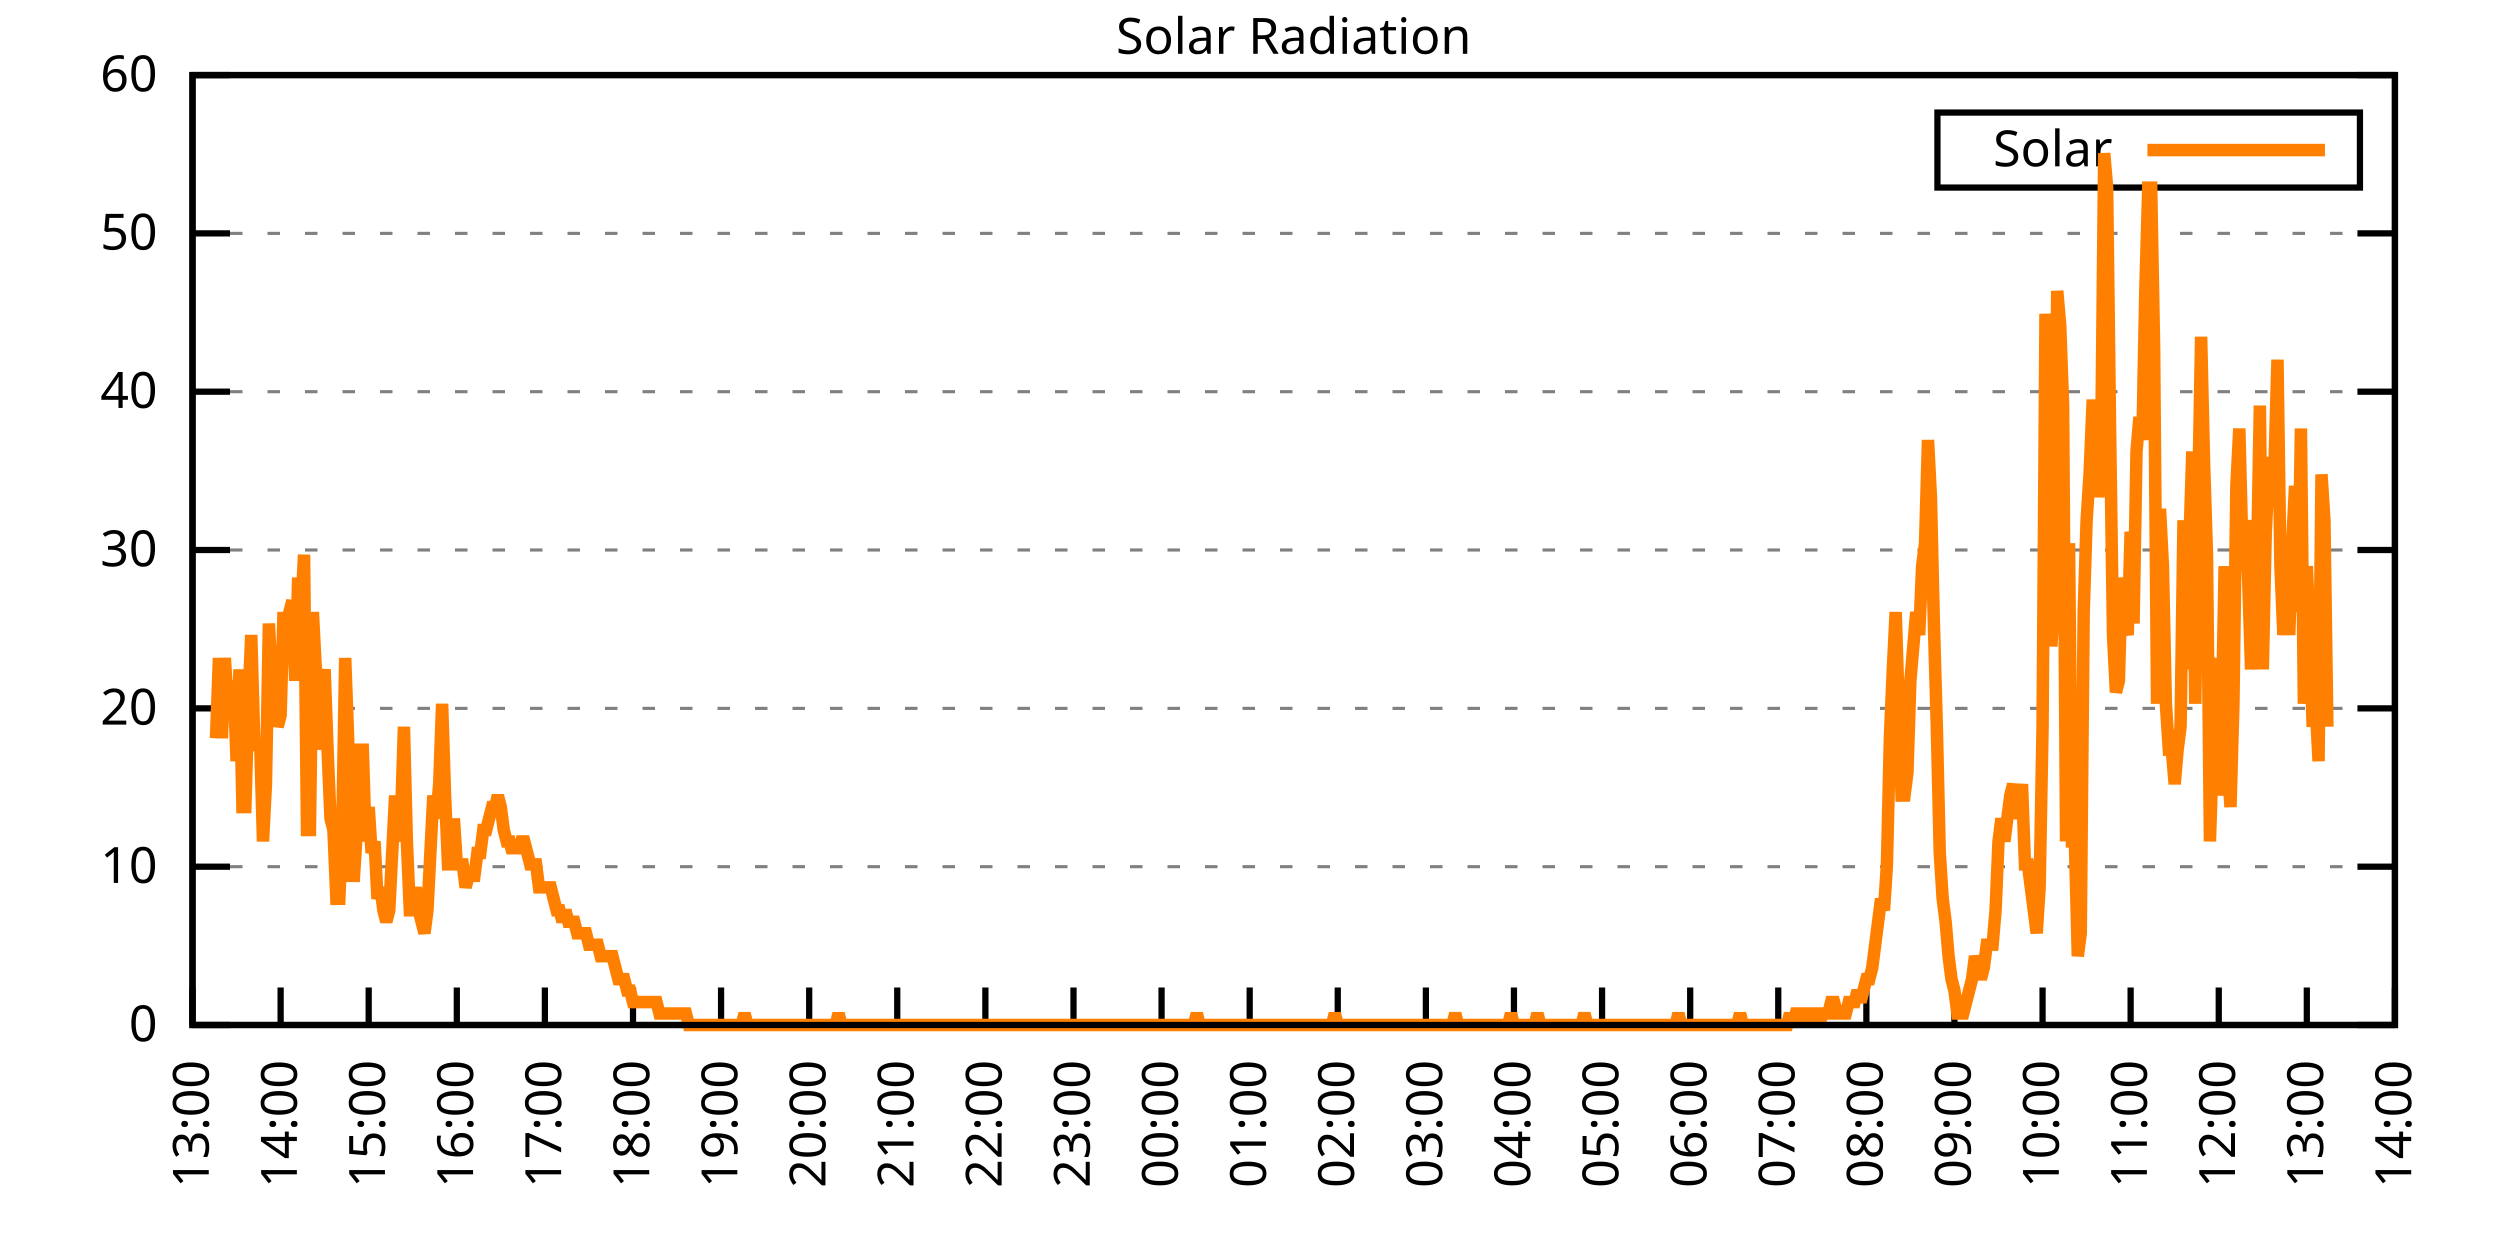
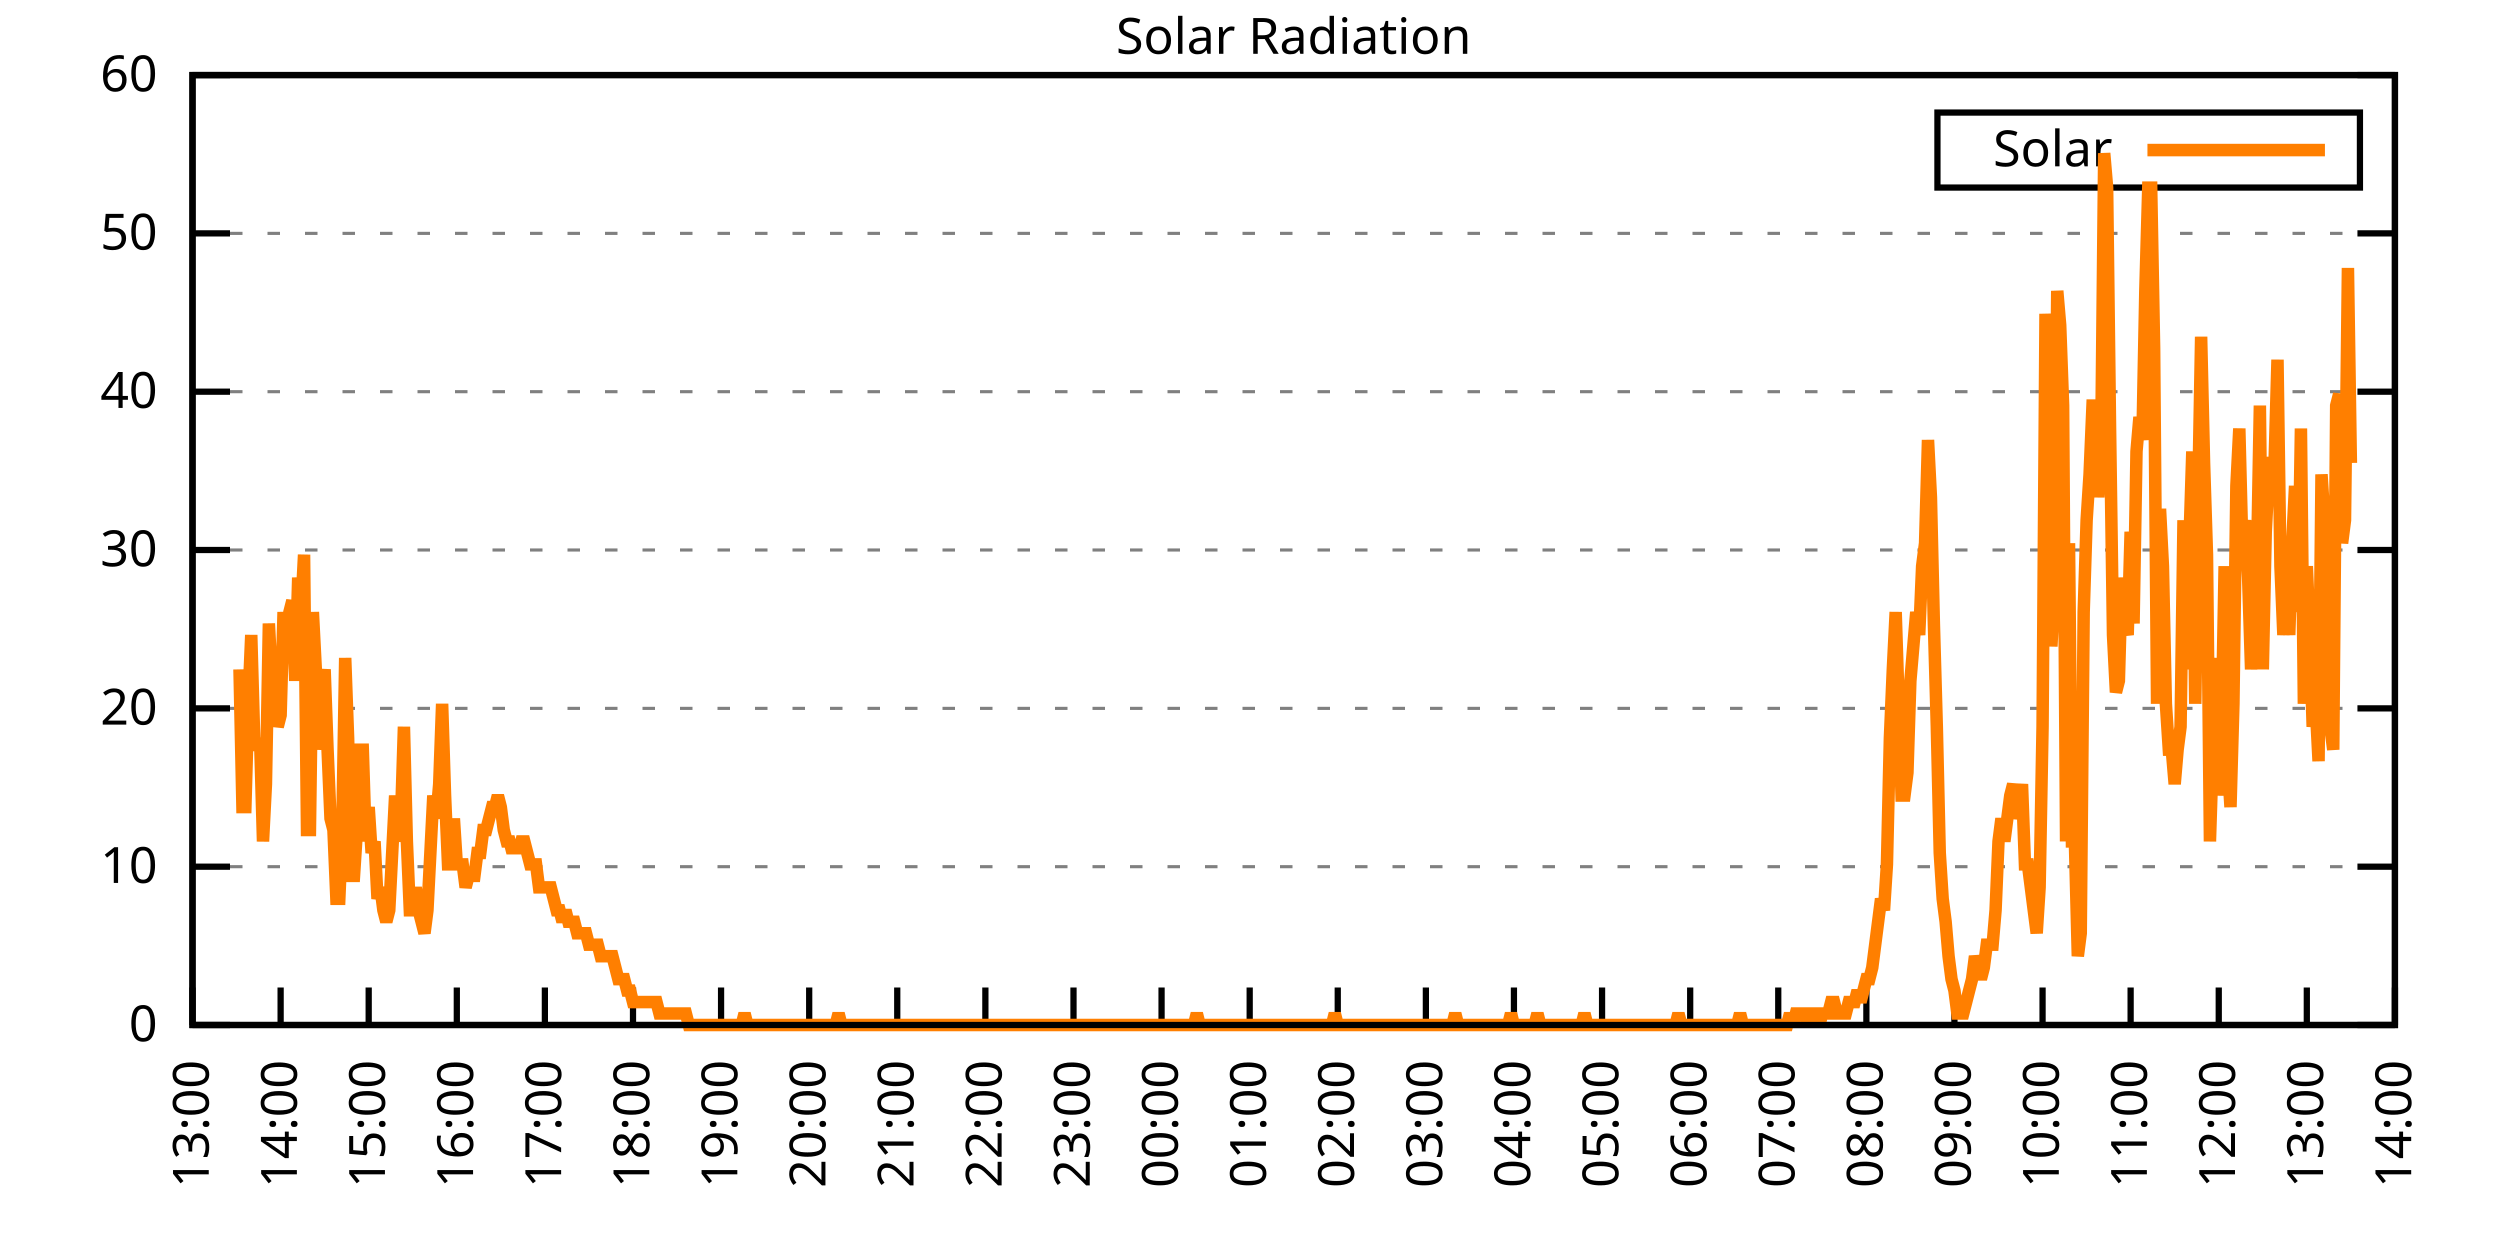
<svg xmlns="http://www.w3.org/2000/svg" xmlns:xlink="http://www.w3.org/1999/xlink" width="400" height="200" viewBox="0 0 400 200">
  <g id="gnuplot_canvas">
    <rect x="0" y="0" width="400" height="200" fill="none" />
    <defs>
      <circle id="gpDot" r="0.5" stroke-width="0.5" stroke="currentColor" />
      <path id="gpPt0" stroke-width="0.333" stroke="currentColor" d="M-1,0 h2 M0,-1 v2" />
      <path id="gpPt1" stroke-width="0.333" stroke="currentColor" d="M-1,-1 L1,1 M1,-1 L-1,1" />
      <path id="gpPt2" stroke-width="0.333" stroke="currentColor" d="M-1,0 L1,0 M0,-1 L0,1 M-1,-1 L1,1 M-1,1 L1,-1" />
      <rect id="gpPt3" stroke-width="0.333" stroke="currentColor" x="-1" y="-1" width="2" height="2" />
      <rect id="gpPt4" stroke-width="0.333" stroke="currentColor" fill="currentColor" x="-1" y="-1" width="2" height="2" />
      <circle id="gpPt5" stroke-width="0.333" stroke="currentColor" cx="0" cy="0" r="1" />
      <use xlink:href="#gpPt5" id="gpPt6" fill="currentColor" stroke="none" />
      <path id="gpPt7" stroke-width="0.333" stroke="currentColor" d="M0,-1.33 L-1.33,0.67 L1.33,0.67 z" />
      <use xlink:href="#gpPt7" id="gpPt8" fill="currentColor" stroke="none" />
      <use xlink:href="#gpPt7" id="gpPt9" stroke="currentColor" transform="rotate(180)" />
      <use xlink:href="#gpPt9" id="gpPt10" fill="currentColor" stroke="none" />
      <use xlink:href="#gpPt3" id="gpPt11" stroke="currentColor" transform="rotate(45)" />
      <use xlink:href="#gpPt11" id="gpPt12" fill="currentColor" stroke="none" />
      <path id="gpPt13" stroke-width="0.333" stroke="currentColor" d="M0,1.330 L1.265,0.411 L0.782,-1.067 L-0.782,-1.076 L-1.265,0.411 z" />
      <use xlink:href="#gpPt13" id="gpPt14" fill="currentColor" stroke="none" />
      <filter id="textbox" filterUnits="objectBoundingBox" x="0" y="0" height="1" width="1">
        <feFlood flood-color="white" flood-opacity="1" result="bgnd" />
        <feComposite in="SourceGraphic" in2="bgnd" operator="atop" />
      </filter>
      <filter id="greybox" filterUnits="objectBoundingBox" x="0" y="0" height="1" width="1">
        <feFlood flood-color="lightgrey" flood-opacity="1" result="grey" />
        <feComposite in="SourceGraphic" in2="grey" operator="atop" />
      </filter>
    </defs>
    <g fill="none" color="white" stroke="currentColor" stroke-width="1.00" stroke-linecap="butt" stroke-linejoin="miter">
</g>
    <g fill="none" color="black" stroke="currentColor" stroke-width="1.00" stroke-linecap="butt" stroke-linejoin="miter">
      <g stroke="none" shape-rendering="crispEdges">
        <polygon fill="rgb(255, 255, 255)" points="30.80,164.00 383.18,164.00 383.18,12.02 30.80,12.02 " />
      </g>
    </g>
    <g fill="none" color="black" stroke="currentColor" stroke-width="1.00" stroke-linecap="butt" stroke-linejoin="miter">
</g>
    <g fill="none" color="black" stroke="black" stroke-width="0.50" stroke-linecap="butt" stroke-linejoin="miter">
</g>
    <g fill="none" color="gray" stroke="currentColor" stroke-width="0.50" stroke-linecap="butt" stroke-linejoin="miter">
      <path stroke="gray" stroke-dasharray="2,4" class="gridline" d="M30.80,164.00 L383.19,164.00  " />
    </g>
    <g fill="none" color="gray" stroke="gray" stroke-width="1.00" stroke-linecap="butt" stroke-linejoin="miter">
</g>
    <g fill="none" color="black" stroke="currentColor" stroke-width="1.00" stroke-linecap="butt" stroke-linejoin="miter">
      <path stroke="black" d="M30.80,164.00 L36.80,164.00 M383.19,164.00 L377.19,164.00  " />
      <g transform="translate(25.20,166.60)" stroke="none" fill="black" font-family="Sans" font-size="8.00" text-anchor="end">
        <text>
          <tspan font-family="Sans"> 0</tspan>
        </text>
      </g>
    </g>
    <g fill="none" color="black" stroke="currentColor" stroke-width="1.00" stroke-linecap="butt" stroke-linejoin="miter">
</g>
    <g fill="none" color="black" stroke="black" stroke-width="0.50" stroke-linecap="butt" stroke-linejoin="miter">
</g>
    <g fill="none" color="gray" stroke="currentColor" stroke-width="0.50" stroke-linecap="butt" stroke-linejoin="miter">
      <path stroke="gray" stroke-dasharray="2,4" class="gridline" d="M30.80,138.67 L383.19,138.67  " />
    </g>
    <g fill="none" color="gray" stroke="gray" stroke-width="1.00" stroke-linecap="butt" stroke-linejoin="miter">
</g>
    <g fill="none" color="black" stroke="currentColor" stroke-width="1.00" stroke-linecap="butt" stroke-linejoin="miter">
      <path stroke="black" d="M30.80,138.67 L36.80,138.67 M383.19,138.67 L377.19,138.67  " />
      <g transform="translate(25.20,141.27)" stroke="none" fill="black" font-family="Sans" font-size="8.00" text-anchor="end">
        <text>
          <tspan font-family="Sans"> 10</tspan>
        </text>
      </g>
    </g>
    <g fill="none" color="black" stroke="currentColor" stroke-width="1.00" stroke-linecap="butt" stroke-linejoin="miter">
</g>
    <g fill="none" color="black" stroke="black" stroke-width="0.50" stroke-linecap="butt" stroke-linejoin="miter">
</g>
    <g fill="none" color="gray" stroke="currentColor" stroke-width="0.50" stroke-linecap="butt" stroke-linejoin="miter">
      <path stroke="gray" stroke-dasharray="2,4" class="gridline" d="M30.80,113.34 L383.19,113.34  " />
    </g>
    <g fill="none" color="gray" stroke="gray" stroke-width="1.00" stroke-linecap="butt" stroke-linejoin="miter">
</g>
    <g fill="none" color="black" stroke="currentColor" stroke-width="1.00" stroke-linecap="butt" stroke-linejoin="miter">
      <path stroke="black" d="M30.80,113.34 L36.80,113.34 M383.19,113.34 L377.19,113.34  " />
      <g transform="translate(25.20,115.94)" stroke="none" fill="black" font-family="Sans" font-size="8.00" text-anchor="end">
        <text>
          <tspan font-family="Sans"> 20</tspan>
        </text>
      </g>
    </g>
    <g fill="none" color="black" stroke="currentColor" stroke-width="1.00" stroke-linecap="butt" stroke-linejoin="miter">
</g>
    <g fill="none" color="black" stroke="black" stroke-width="0.50" stroke-linecap="butt" stroke-linejoin="miter">
</g>
    <g fill="none" color="gray" stroke="currentColor" stroke-width="0.50" stroke-linecap="butt" stroke-linejoin="miter">
      <path stroke="gray" stroke-dasharray="2,4" class="gridline" d="M30.80,88.00 L383.19,88.00  " />
    </g>
    <g fill="none" color="gray" stroke="gray" stroke-width="1.00" stroke-linecap="butt" stroke-linejoin="miter">
</g>
    <g fill="none" color="black" stroke="currentColor" stroke-width="1.00" stroke-linecap="butt" stroke-linejoin="miter">
      <path stroke="black" d="M30.80,88.00 L36.80,88.00 M383.19,88.00 L377.19,88.00  " />
      <g transform="translate(25.20,90.60)" stroke="none" fill="black" font-family="Sans" font-size="8.00" text-anchor="end">
        <text>
          <tspan font-family="Sans"> 30</tspan>
        </text>
      </g>
    </g>
    <g fill="none" color="black" stroke="currentColor" stroke-width="1.00" stroke-linecap="butt" stroke-linejoin="miter">
</g>
    <g fill="none" color="black" stroke="black" stroke-width="0.50" stroke-linecap="butt" stroke-linejoin="miter">
</g>
    <g fill="none" color="gray" stroke="currentColor" stroke-width="0.50" stroke-linecap="butt" stroke-linejoin="miter">
      <path stroke="gray" stroke-dasharray="2,4" class="gridline" d="M30.80,62.67 L383.19,62.67  " />
    </g>
    <g fill="none" color="gray" stroke="gray" stroke-width="1.00" stroke-linecap="butt" stroke-linejoin="miter">
</g>
    <g fill="none" color="black" stroke="currentColor" stroke-width="1.00" stroke-linecap="butt" stroke-linejoin="miter">
      <path stroke="black" d="M30.80,62.67 L36.80,62.67 M383.19,62.67 L377.19,62.67  " />
      <g transform="translate(25.20,65.27)" stroke="none" fill="black" font-family="Sans" font-size="8.00" text-anchor="end">
        <text>
          <tspan font-family="Sans"> 40</tspan>
        </text>
      </g>
    </g>
    <g fill="none" color="black" stroke="currentColor" stroke-width="1.00" stroke-linecap="butt" stroke-linejoin="miter">
</g>
    <g fill="none" color="black" stroke="black" stroke-width="0.50" stroke-linecap="butt" stroke-linejoin="miter">
</g>
    <g fill="none" color="gray" stroke="currentColor" stroke-width="0.50" stroke-linecap="butt" stroke-linejoin="miter">
      <path stroke="gray" stroke-dasharray="2,4" class="gridline" d="M30.80,37.34 L383.19,37.34  " />
    </g>
    <g fill="none" color="gray" stroke="gray" stroke-width="1.00" stroke-linecap="butt" stroke-linejoin="miter">
</g>
    <g fill="none" color="black" stroke="currentColor" stroke-width="1.00" stroke-linecap="butt" stroke-linejoin="miter">
      <path stroke="black" d="M30.80,37.34 L36.80,37.34 M383.19,37.34 L377.19,37.34  " />
      <g transform="translate(25.20,39.94)" stroke="none" fill="black" font-family="Sans" font-size="8.00" text-anchor="end">
        <text>
          <tspan font-family="Sans"> 50</tspan>
        </text>
      </g>
    </g>
    <g fill="none" color="black" stroke="currentColor" stroke-width="1.00" stroke-linecap="butt" stroke-linejoin="miter">
</g>
    <g fill="none" color="black" stroke="black" stroke-width="0.50" stroke-linecap="butt" stroke-linejoin="miter">
</g>
    <g fill="none" color="gray" stroke="currentColor" stroke-width="0.50" stroke-linecap="butt" stroke-linejoin="miter">
      <path stroke="gray" stroke-dasharray="2,4" class="gridline" d="M30.80,12.01 L383.19,12.01  " />
    </g>
    <g fill="none" color="gray" stroke="gray" stroke-width="1.00" stroke-linecap="butt" stroke-linejoin="miter">
</g>
    <g fill="none" color="black" stroke="currentColor" stroke-width="1.00" stroke-linecap="butt" stroke-linejoin="miter">
      <path stroke="black" d="M30.80,12.01 L36.80,12.01 M383.19,12.01 L377.19,12.01  " />
      <g transform="translate(25.20,14.61)" stroke="none" fill="black" font-family="Sans" font-size="8.00" text-anchor="end">
        <text>
          <tspan font-family="Sans"> 60</tspan>
        </text>
      </g>
    </g>
    <g fill="none" color="black" stroke="currentColor" stroke-width="1.00" stroke-linecap="butt" stroke-linejoin="miter">
      <path stroke="black" d="M30.80,164.00 L30.80,158.00  " />
      <g transform="translate(33.40,169.60) rotate(270.00)" stroke="none" fill="black" font-family="Sans" font-size="8.00" text-anchor="end">
        <text>
          <tspan font-family="Sans">13:00</tspan>
        </text>
      </g>
    </g>
    <g fill="none" color="black" stroke="currentColor" stroke-width="1.00" stroke-linecap="butt" stroke-linejoin="miter">
      <path stroke="black" d="M44.90,164.00 L44.90,158.00  " />
      <g transform="translate(47.50,169.60) rotate(270.00)" stroke="none" fill="black" font-family="Sans" font-size="8.00" text-anchor="end">
        <text>
          <tspan font-family="Sans">14:00</tspan>
        </text>
      </g>
    </g>
    <g fill="none" color="black" stroke="currentColor" stroke-width="1.00" stroke-linecap="butt" stroke-linejoin="miter">
      <path stroke="black" d="M58.99,164.00 L58.99,158.00  " />
      <g transform="translate(61.59,169.60) rotate(270.00)" stroke="none" fill="black" font-family="Sans" font-size="8.00" text-anchor="end">
        <text>
          <tspan font-family="Sans">15:00</tspan>
        </text>
      </g>
    </g>
    <g fill="none" color="black" stroke="currentColor" stroke-width="1.00" stroke-linecap="butt" stroke-linejoin="miter">
      <path stroke="black" d="M73.09,164.00 L73.09,158.00  " />
      <g transform="translate(75.69,169.60) rotate(270.00)" stroke="none" fill="black" font-family="Sans" font-size="8.00" text-anchor="end">
        <text>
          <tspan font-family="Sans">16:00</tspan>
        </text>
      </g>
    </g>
    <g fill="none" color="black" stroke="currentColor" stroke-width="1.00" stroke-linecap="butt" stroke-linejoin="miter">
      <path stroke="black" d="M87.18,164.00 L87.18,158.00  " />
      <g transform="translate(89.78,169.60) rotate(270.00)" stroke="none" fill="black" font-family="Sans" font-size="8.00" text-anchor="end">
        <text>
          <tspan font-family="Sans">17:00</tspan>
        </text>
      </g>
    </g>
    <g fill="none" color="black" stroke="currentColor" stroke-width="1.00" stroke-linecap="butt" stroke-linejoin="miter">
      <path stroke="black" d="M101.28,164.00 L101.28,158.00  " />
      <g transform="translate(103.88,169.60) rotate(270.00)" stroke="none" fill="black" font-family="Sans" font-size="8.00" text-anchor="end">
        <text>
          <tspan font-family="Sans">18:00</tspan>
        </text>
      </g>
    </g>
    <g fill="none" color="black" stroke="currentColor" stroke-width="1.00" stroke-linecap="butt" stroke-linejoin="miter">
      <path stroke="black" d="M115.37,164.00 L115.37,158.00  " />
      <g transform="translate(117.97,169.60) rotate(270.00)" stroke="none" fill="black" font-family="Sans" font-size="8.00" text-anchor="end">
        <text>
          <tspan font-family="Sans">19:00</tspan>
        </text>
      </g>
    </g>
    <g fill="none" color="black" stroke="currentColor" stroke-width="1.00" stroke-linecap="butt" stroke-linejoin="miter">
      <path stroke="black" d="M129.47,164.00 L129.47,158.00  " />
      <g transform="translate(132.07,169.60) rotate(270.00)" stroke="none" fill="black" font-family="Sans" font-size="8.00" text-anchor="end">
        <text>
          <tspan font-family="Sans">20:00</tspan>
        </text>
      </g>
    </g>
    <g fill="none" color="black" stroke="currentColor" stroke-width="1.00" stroke-linecap="butt" stroke-linejoin="miter">
      <path stroke="black" d="M143.56,164.00 L143.56,158.00  " />
      <g transform="translate(146.16,169.60) rotate(270.00)" stroke="none" fill="black" font-family="Sans" font-size="8.00" text-anchor="end">
        <text>
          <tspan font-family="Sans">21:00</tspan>
        </text>
      </g>
    </g>
    <g fill="none" color="black" stroke="currentColor" stroke-width="1.00" stroke-linecap="butt" stroke-linejoin="miter">
      <path stroke="black" d="M157.66,164.00 L157.66,158.00  " />
      <g transform="translate(160.26,169.60) rotate(270.00)" stroke="none" fill="black" font-family="Sans" font-size="8.00" text-anchor="end">
        <text>
          <tspan font-family="Sans">22:00</tspan>
        </text>
      </g>
    </g>
    <g fill="none" color="black" stroke="currentColor" stroke-width="1.00" stroke-linecap="butt" stroke-linejoin="miter">
      <path stroke="black" d="M171.76,164.00 L171.76,158.00  " />
      <g transform="translate(174.36,169.60) rotate(270.00)" stroke="none" fill="black" font-family="Sans" font-size="8.00" text-anchor="end">
        <text>
          <tspan font-family="Sans">23:00</tspan>
        </text>
      </g>
    </g>
    <g fill="none" color="black" stroke="currentColor" stroke-width="1.00" stroke-linecap="butt" stroke-linejoin="miter">
      <path stroke="black" d="M185.85,164.00 L185.85,158.00  " />
      <g transform="translate(188.45,169.60) rotate(270.00)" stroke="none" fill="black" font-family="Sans" font-size="8.00" text-anchor="end">
        <text>
          <tspan font-family="Sans">00:00</tspan>
        </text>
      </g>
    </g>
    <g fill="none" color="black" stroke="currentColor" stroke-width="1.00" stroke-linecap="butt" stroke-linejoin="miter">
      <path stroke="black" d="M199.95,164.00 L199.95,158.00  " />
      <g transform="translate(202.55,169.60) rotate(270.00)" stroke="none" fill="black" font-family="Sans" font-size="8.00" text-anchor="end">
        <text>
          <tspan font-family="Sans">01:00</tspan>
        </text>
      </g>
    </g>
    <g fill="none" color="black" stroke="currentColor" stroke-width="1.00" stroke-linecap="butt" stroke-linejoin="miter">
      <path stroke="black" d="M214.04,164.00 L214.04,158.00  " />
      <g transform="translate(216.64,169.60) rotate(270.00)" stroke="none" fill="black" font-family="Sans" font-size="8.00" text-anchor="end">
        <text>
          <tspan font-family="Sans">02:00</tspan>
        </text>
      </g>
    </g>
    <g fill="none" color="black" stroke="currentColor" stroke-width="1.00" stroke-linecap="butt" stroke-linejoin="miter">
      <path stroke="black" d="M228.14,164.00 L228.14,158.00  " />
      <g transform="translate(230.74,169.60) rotate(270.00)" stroke="none" fill="black" font-family="Sans" font-size="8.00" text-anchor="end">
        <text>
          <tspan font-family="Sans">03:00</tspan>
        </text>
      </g>
    </g>
    <g fill="none" color="black" stroke="currentColor" stroke-width="1.00" stroke-linecap="butt" stroke-linejoin="miter">
      <path stroke="black" d="M242.23,164.00 L242.23,158.00  " />
      <g transform="translate(244.83,169.60) rotate(270.00)" stroke="none" fill="black" font-family="Sans" font-size="8.00" text-anchor="end">
        <text>
          <tspan font-family="Sans">04:00</tspan>
        </text>
      </g>
    </g>
    <g fill="none" color="black" stroke="currentColor" stroke-width="1.00" stroke-linecap="butt" stroke-linejoin="miter">
      <path stroke="black" d="M256.33,164.00 L256.33,158.00  " />
      <g transform="translate(258.93,169.60) rotate(270.00)" stroke="none" fill="black" font-family="Sans" font-size="8.00" text-anchor="end">
        <text>
          <tspan font-family="Sans">05:00</tspan>
        </text>
      </g>
    </g>
    <g fill="none" color="black" stroke="currentColor" stroke-width="1.00" stroke-linecap="butt" stroke-linejoin="miter">
      <path stroke="black" d="M270.43,164.00 L270.43,158.00  " />
      <g transform="translate(273.03,169.60) rotate(270.00)" stroke="none" fill="black" font-family="Sans" font-size="8.00" text-anchor="end">
        <text>
          <tspan font-family="Sans">06:00</tspan>
        </text>
      </g>
    </g>
    <g fill="none" color="black" stroke="currentColor" stroke-width="1.00" stroke-linecap="butt" stroke-linejoin="miter">
      <path stroke="black" d="M284.52,164.00 L284.52,158.00  " />
      <g transform="translate(287.12,169.60) rotate(270.00)" stroke="none" fill="black" font-family="Sans" font-size="8.00" text-anchor="end">
        <text>
          <tspan font-family="Sans">07:00</tspan>
        </text>
      </g>
    </g>
    <g fill="none" color="black" stroke="currentColor" stroke-width="1.00" stroke-linecap="butt" stroke-linejoin="miter">
      <path stroke="black" d="M298.62,164.00 L298.62,158.00  " />
      <g transform="translate(301.22,169.60) rotate(270.00)" stroke="none" fill="black" font-family="Sans" font-size="8.00" text-anchor="end">
        <text>
          <tspan font-family="Sans">08:00</tspan>
        </text>
      </g>
    </g>
    <g fill="none" color="black" stroke="currentColor" stroke-width="1.00" stroke-linecap="butt" stroke-linejoin="miter">
      <path stroke="black" d="M312.71,164.00 L312.71,158.00  " />
      <g transform="translate(315.31,169.60) rotate(270.00)" stroke="none" fill="black" font-family="Sans" font-size="8.00" text-anchor="end">
        <text>
          <tspan font-family="Sans">09:00</tspan>
        </text>
      </g>
    </g>
    <g fill="none" color="black" stroke="currentColor" stroke-width="1.00" stroke-linecap="butt" stroke-linejoin="miter">
      <path stroke="black" d="M326.81,164.00 L326.81,158.00  " />
      <g transform="translate(329.41,169.60) rotate(270.00)" stroke="none" fill="black" font-family="Sans" font-size="8.00" text-anchor="end">
        <text>
          <tspan font-family="Sans">10:00</tspan>
        </text>
      </g>
    </g>
    <g fill="none" color="black" stroke="currentColor" stroke-width="1.00" stroke-linecap="butt" stroke-linejoin="miter">
      <path stroke="black" d="M340.90,164.00 L340.90,158.00  " />
      <g transform="translate(343.50,169.60) rotate(270.00)" stroke="none" fill="black" font-family="Sans" font-size="8.00" text-anchor="end">
        <text>
          <tspan font-family="Sans">11:00</tspan>
        </text>
      </g>
    </g>
    <g fill="none" color="black" stroke="currentColor" stroke-width="1.00" stroke-linecap="butt" stroke-linejoin="miter">
      <path stroke="black" d="M355.00,164.00 L355.00,158.00  " />
      <g transform="translate(357.60,169.60) rotate(270.00)" stroke="none" fill="black" font-family="Sans" font-size="8.00" text-anchor="end">
        <text>
          <tspan font-family="Sans">12:00</tspan>
        </text>
      </g>
    </g>
    <g fill="none" color="black" stroke="currentColor" stroke-width="1.00" stroke-linecap="butt" stroke-linejoin="miter">
      <path stroke="black" d="M369.09,164.00 L369.09,158.00  " />
      <g transform="translate(371.69,169.60) rotate(270.00)" stroke="none" fill="black" font-family="Sans" font-size="8.00" text-anchor="end">
        <text>
          <tspan font-family="Sans">13:00</tspan>
        </text>
      </g>
    </g>
    <g fill="none" color="black" stroke="currentColor" stroke-width="1.00" stroke-linecap="butt" stroke-linejoin="miter">
      <path stroke="black" d="M383.19,164.00 L383.19,158.00  " />
      <g transform="translate(385.79,169.60) rotate(270.00)" stroke="none" fill="black" font-family="Sans" font-size="8.00" text-anchor="end">
        <text>
          <tspan font-family="Sans">14:00</tspan>
        </text>
      </g>
    </g>
    <g fill="none" color="black" stroke="currentColor" stroke-width="1.00" stroke-linecap="butt" stroke-linejoin="miter">
</g>
    <g fill="none" color="black" stroke="currentColor" stroke-width="1.00" stroke-linecap="butt" stroke-linejoin="miter">
      <path stroke="black" d="M30.80,12.01 L30.80,164.00 L383.19,164.00 L383.19,12.01 L30.80,12.01 Z  " />
    </g>
    <g fill="none" color="black" stroke="currentColor" stroke-width="1.00" stroke-linecap="butt" stroke-linejoin="miter">
</g>
    <g fill="none" color="black" stroke="currentColor" stroke-width="1.00" stroke-linecap="butt" stroke-linejoin="miter">
      <path stroke="black" d="M309.99,30.01 L309.99,18.01 L377.59,18.01 L377.59,30.01 L309.99,30.01 Z  " />
    </g>
    <g id="Solar_Radiation_plot_1">
      <g fill="none" color="white" stroke="black" stroke-width="2.00" stroke-linecap="butt" stroke-linejoin="miter">
</g>
      <g fill="none" color="black" stroke="currentColor" stroke-width="2.00" stroke-linecap="butt" stroke-linejoin="miter">
        <g transform="translate(337.99,26.61)" stroke="none" fill="black" font-family="Sans" font-size="8.00" text-anchor="end">
          <text>
            <tspan font-family="Sans">Solar</tspan>
          </text>
        </g>
      </g>
      <g fill="none" color="black" stroke="currentColor" stroke-width="2.00" stroke-linecap="butt" stroke-linejoin="miter">
-         <path stroke="rgb(255, 127,   0)" d="M343.59,24.01 L371.99,24.01 M34.56,118.12 L35.03,105.27 L35.50,118.12 L35.97,105.27 L36.44,112.61 L36.91,112.61   L37.38,108.94 L37.85,121.79 L38.32,107.10 L38.79,129.13 L39.26,129.13 L39.73,112.61 L40.20,101.60 L40.67,118.12   L41.14,119.95 L41.61,118.12 L42.08,134.63 L42.55,125.46 L43.02,99.76 L43.49,108.94 L43.96,105.27 L44.43,116.28   L44.90,114.44 L45.37,97.93 L45.84,105.27 L46.31,97.93 L46.78,96.09 L47.24,108.94 L47.71,92.42 L48.18,97.93   L48.65,88.75 L49.12,132.80 L49.59,132.80 L50.06,97.93 L50.53,107.10 L51.00,119.95 L51.47,110.77 L51.94,107.10   L52.41,119.95 L52.88,130.96 L53.35,132.80 L53.82,143.81 L54.29,143.81 L54.76,132.80 L55.23,105.27 L55.70,118.12   L56.17,140.14 L56.64,140.14 L57.11,132.80 L57.58,119.95 L58.05,119.95 L58.52,134.63 L58.99,129.13 L59.46,136.47   L59.93,134.63 L60.40,143.81 L60.87,141.98 L61.34,145.65 L61.81,147.48 L62.28,145.65 L62.75,136.47 L63.22,127.29   L63.69,134.63 L64.16,130.96 L64.63,116.28 L65.10,134.63 L65.57,145.65 L66.04,145.65 L66.51,141.98 L66.98,145.65   L67.45,147.48 L67.92,149.32 L68.39,145.65 L68.86,136.47 L69.33,127.29 L69.80,130.96 L70.27,125.46 L70.74,112.61   L71.21,127.29 L71.68,138.30 L72.15,138.30 L72.62,130.96 L73.09,138.30 L73.56,138.30 L74.03,138.30 L74.50,141.98   L74.97,140.14 L75.44,140.14 L75.91,140.14 L76.38,136.47 L76.85,136.47 L77.32,132.80 L77.79,132.80 L78.26,130.96   L78.73,129.13 L79.19,129.13 L79.66,127.29 L80.13,129.13 L80.60,132.80 L81.07,134.63 L81.54,134.63 L82.01,136.47   L82.48,134.63 L82.95,136.47 L83.42,134.63 L83.89,134.63 L84.36,136.47 L84.83,138.30 L85.30,138.30 L85.77,138.30   L86.24,141.98 L86.71,141.98 L87.18,141.98 L87.65,141.98 L88.12,141.98 L88.59,143.81 L89.06,145.65 L89.53,145.65   L90.00,147.48 L90.47,145.65 L90.94,147.48 L91.41,147.48 L91.88,147.48 L92.35,149.32 L92.82,149.32 L93.29,149.32   L93.76,149.32 L94.23,151.15 L94.70,151.15 L95.17,151.15 L95.64,151.15 L96.11,152.99 L96.58,152.99 L97.05,152.99   L97.52,152.99 L97.99,152.99 L98.46,154.82 L98.93,156.66 L99.40,156.66 L99.87,156.66 L100.34,158.49 L100.81,158.49   L101.28,160.33 L101.75,160.33 L102.22,160.33 L102.69,160.33 L103.16,160.33 L103.63,160.33 L104.10,160.33 L104.57,160.33   L105.04,160.33 L105.51,162.16 L105.98,162.16 L106.45,162.16 L106.92,162.16 L107.39,162.16 L107.86,162.16 L108.33,162.16   L108.80,162.16 L109.27,162.16 L109.74,162.16 L110.21,164.00 L110.68,164.00 L111.14,164.00 L111.61,164.00 L112.08,164.00   L112.55,164.00 L113.02,164.00 L113.49,164.00 L113.96,164.00 L114.43,164.00 L114.90,164.00 L115.37,164.00 L115.84,164.00   L116.31,164.00 L116.78,164.00 L117.25,164.00 L117.72,164.00 L118.19,164.00 L118.66,164.00 L119.13,162.16 L119.60,164.00   L120.07,164.00 L120.54,164.00 L121.01,164.00 L121.48,164.00 L121.95,164.00 L122.42,164.00 L122.89,164.00 L123.36,164.00   L123.83,164.00 L124.30,164.00 L124.77,164.00 L125.24,164.00 L125.71,164.00 L126.18,164.00 L126.65,164.00 L127.12,164.00   L127.59,164.00 L128.06,164.00 L128.53,164.00 L129.00,164.00 L129.47,164.00 L129.94,164.00 L130.41,164.00 L130.88,164.00   L131.35,164.00 L131.82,164.00 L132.29,164.00 L132.76,164.00 L133.23,164.00 L133.70,164.00 L134.17,162.16 L134.64,164.00   L135.11,164.00 L135.58,164.00 L136.05,164.00 L136.52,164.00 L136.99,164.00 L137.46,164.00 L137.93,164.00 L138.40,164.00   L138.87,164.00 L139.34,164.00 L139.81,164.00 L140.28,164.00 L140.75,164.00 L141.22,164.00 L141.69,164.00 L142.16,164.00   L142.63,164.00 L143.09,164.00 L143.56,164.00 L144.03,164.00 L144.50,164.00 L144.97,164.00 L145.44,164.00 L145.91,164.00   L146.38,164.00 L146.85,164.00 L147.32,164.00 L147.79,164.00 L148.26,164.00 L148.73,164.00 L149.20,164.00 L149.67,164.00   L150.14,164.00 L150.61,164.00 L151.08,164.00 L151.55,164.00 L152.02,164.00 L152.49,164.00 L152.96,164.00 L153.43,164.00   L153.90,164.00 L154.37,164.00 L154.84,164.00 L155.31,164.00 L155.78,164.00 L156.25,164.00 L156.72,164.00 L157.19,164.00   L157.66,164.00 L158.13,164.00 L158.60,164.00 L159.07,164.00 L159.54,164.00 L160.01,164.00 L160.48,164.00 L160.95,164.00   L161.42,164.00 L161.89,164.00 L162.36,164.00 L162.83,164.00 L163.30,164.00 L163.77,164.00 L164.24,164.00 L164.71,164.00   L165.18,164.00 L165.65,164.00 L166.12,164.00 L166.59,164.00 L167.06,164.00 L167.53,164.00 L168.00,164.00 L168.47,164.00   L168.94,164.00 L169.41,164.00 L169.88,164.00 L170.35,164.00 L170.82,164.00 L171.29,164.00 L171.76,164.00 L172.23,164.00   L172.70,164.00 L173.17,164.00 L173.64,164.00 L174.11,164.00 L174.58,164.00 L175.04,164.00 L175.51,164.00 L175.98,164.00   L176.45,164.00 L176.92,164.00 L177.39,164.00 L177.86,164.00 L178.33,164.00 L178.80,164.00 L179.27,164.00 L179.74,164.00   L180.21,164.00 L180.68,164.00 L181.15,164.00 L181.62,164.00 L182.09,164.00 L182.56,164.00 L183.03,164.00 L183.50,164.00   L183.97,164.00 L184.44,164.00 L184.91,164.00 L185.38,164.00 L185.85,164.00 L186.32,164.00 L186.79,164.00 L187.26,164.00   L187.73,164.00 L188.20,164.00 L188.67,164.00 L189.14,164.00 L189.61,164.00 L190.08,164.00 L190.55,164.00 L191.02,164.00   L191.49,162.16 L191.96,164.00 L192.43,164.00 L192.90,164.00 L193.37,164.00 L193.84,164.00 L194.31,164.00 L194.78,164.00   L195.25,164.00 L195.72,164.00 L196.19,164.00 L196.66,164.00 L197.13,164.00 L197.60,164.00 L198.07,164.00 L198.54,164.00   L199.01,164.00 L199.48,164.00 L199.95,164.00 L200.42,164.00 L200.89,164.00 L201.36,164.00 L201.83,164.00 L202.30,164.00   L202.77,164.00 L203.24,164.00 L203.71,164.00 L204.18,164.00 L204.65,164.00 L205.12,164.00 L205.59,164.00 L206.06,164.00   L206.53,164.00 L207.00,164.00 L207.46,164.00 L207.93,164.00 L208.40,164.00 L208.87,164.00 L209.34,164.00 L209.81,164.00   L210.28,164.00 L210.75,164.00 L211.22,164.00 L211.69,164.00 L212.16,164.00 L212.63,164.00 L213.10,164.00 L213.57,162.16   L214.04,164.00 L214.51,164.00 L214.98,164.00 L215.45,164.00 L215.92,164.00 L216.39,164.00 L216.86,164.00 L217.33,164.00   L217.80,164.00 L218.27,164.00 L218.74,164.00 L219.21,164.00 L219.68,164.00 L220.15,164.00 L220.62,164.00 L221.09,164.00   L221.56,164.00 L222.03,164.00 L222.50,164.00 L222.97,164.00 L223.44,164.00 L223.91,164.00 L224.38,164.00 L224.85,164.00   L225.32,164.00 L225.79,164.00 L226.26,164.00 L226.73,164.00 L227.20,164.00 L227.67,164.00 L228.14,164.00 L228.61,164.00   L229.08,164.00 L229.55,164.00 L230.02,164.00 L230.49,164.00 L230.96,164.00 L231.43,164.00 L231.90,164.00 L232.37,164.00   L232.84,162.16 L233.31,164.00 L233.78,164.00 L234.25,164.00 L234.72,164.00 L235.19,164.00 L235.66,164.00 L236.13,164.00   L236.60,164.00 L237.07,164.00 L237.54,164.00 L238.01,164.00 L238.48,164.00 L238.95,164.00 L239.41,164.00 L239.88,164.00   L240.35,164.00 L240.82,164.00 L241.29,164.00 L241.76,162.16 L242.23,164.00 L242.70,164.00 L243.17,164.00 L243.64,164.00   L244.11,164.00 L244.58,164.00 L245.05,164.00 L245.52,164.00 L245.99,162.16 L246.46,164.00 L246.93,164.00 L247.40,164.00   L247.87,164.00 L248.34,164.00 L248.81,164.00 L249.28,164.00 L249.75,164.00 L250.22,164.00 L250.69,164.00 L251.16,164.00   L251.63,164.00 L252.10,164.00 L252.57,164.00 L253.04,164.00 L253.51,162.16 L253.98,164.00 L254.45,164.00 L254.92,164.00   L255.39,164.00 L255.86,164.00 L256.33,164.00 L256.80,164.00 L257.27,164.00 L257.74,164.00 L258.21,164.00 L258.68,164.00   L259.15,164.00 L259.62,164.00 L260.09,164.00 L260.56,164.00 L261.03,164.00 L261.50,164.00 L261.97,164.00 L262.44,164.00   L262.91,164.00 L263.38,164.00 L263.85,164.00 L264.32,164.00 L264.79,164.00 L265.26,164.00 L265.73,164.00 L266.20,164.00   L266.67,164.00 L267.14,164.00 L267.61,164.00 L268.08,164.00 L268.55,162.16 L269.02,164.00 L269.49,164.00 L269.96,164.00   L270.43,164.00 L270.90,164.00 L271.36,164.00 L271.83,164.00 L272.30,164.00 L272.77,164.00 L273.24,164.00 L273.71,164.00   L274.18,164.00 L274.65,164.00 L275.12,164.00 L275.59,164.00 L276.06,164.00 L276.53,164.00 L277.00,164.00 L277.47,164.00   L277.94,164.00 L278.41,162.16 L278.88,164.00 L279.35,164.00 L279.82,164.00 L280.29,164.00 L280.76,164.00 L281.23,164.00   L281.70,164.00 L282.17,164.00 L282.64,164.00 L283.11,164.00 L283.58,164.00 L284.05,164.00 L284.52,164.00 L284.99,164.00   L285.46,164.00 L285.93,164.00 L286.40,162.16 L286.87,164.00 L287.34,162.16 L287.81,162.16 L288.28,162.16 L288.75,162.16   L289.22,164.00 L289.69,162.16 L290.16,162.16 L290.63,162.16 L291.10,164.00 L291.57,162.16 L292.04,162.16 L292.51,162.16   L292.98,160.33 L293.45,160.33 L293.92,162.16 L294.39,162.16 L294.86,162.16 L295.33,162.16 L295.80,160.33 L296.27,160.33   L296.74,160.33 L297.21,158.49 L297.68,160.33 L298.15,158.49 L298.62,156.66 L299.09,156.66 L299.56,154.82 L300.03,151.15   L300.50,147.48 L300.97,143.81 L301.44,145.65 L301.91,138.30 L302.38,118.12 L302.85,107.10 L303.31,97.93 L303.78,112.61   L304.25,127.29 L304.72,127.29 L305.19,123.62 L305.66,108.94 L306.13,103.43 L306.60,97.93 L307.07,101.60 L307.54,90.59   L308.01,86.91 L308.48,70.40 L308.95,79.57 L309.42,99.76 L309.89,116.28 L310.36,136.47 L310.83,143.81 L311.30,147.48   L311.77,152.99 L312.24,156.66 L312.71,158.49 L313.18,162.16 L313.65,162.16 L314.12,162.16 L314.59,160.33 L315.06,158.49   L315.53,156.66 L316.00,152.99 L316.47,154.82 L316.94,156.66 L317.41,154.82 L317.88,151.15 L318.35,151.15 L318.82,151.15   L319.29,145.65 L319.76,134.63 L320.23,130.96 L320.70,134.63 L321.17,130.96 L321.64,127.29 L322.11,125.46 L322.58,130.96   L323.05,129.13 L323.52,125.46 L323.99,138.30 L324.46,138.30 L324.93,141.98 L325.40,145.65 L325.87,149.32 L326.34,141.98   L326.81,116.28 L327.28,50.21 L327.75,59.38 L328.22,103.43 L328.69,94.26 L329.16,46.54 L329.63,52.04 L330.10,64.89   L330.57,134.63 L331.04,86.91 L331.51,134.63 L331.98,134.63 L332.45,152.99 L332.92,149.32 L333.39,97.93 L333.86,83.24   L334.33,75.90 L334.80,64.89 L335.26,64.89 L335.73,79.57 L336.20,70.40 L336.67,24.51 L337.14,30.02 L337.61,68.56   L338.08,101.60 L338.55,110.77 L339.02,108.94 L339.49,92.42 L339.96,99.76 L340.43,101.60 L340.90,85.08 L341.37,99.76   L341.84,72.23 L342.31,66.73 L342.78,70.40 L343.25,46.54 L343.72,30.02 L344.19,30.02 L344.66,55.71 L345.13,112.61   L345.60,81.41 L346.07,90.59 L346.54,112.61 L347.01,119.95 L347.48,119.95 L347.95,125.46 L348.42,119.95 L348.89,116.28   L349.36,83.24 L349.83,107.10 L350.30,86.91 L350.77,72.23 L351.24,112.61 L351.71,79.57 L352.18,53.88 L352.65,74.07   L353.12,88.75 L353.59,134.63 L354.06,119.95 L354.53,105.27 L355.00,127.29 L355.47,116.28 L355.94,90.59 L356.41,121.79   L356.88,129.13 L357.35,112.61 L357.82,77.74 L358.29,68.56 L358.76,86.91 L359.23,83.24 L359.70,92.42 L360.17,107.10   L360.64,97.93 L361.11,90.59 L361.58,64.89 L362.05,107.10 L362.52,85.08 L362.99,75.90 L363.46,74.07 L363.93,74.07   L364.40,57.55 L364.87,90.59 L365.34,101.60 L365.81,94.26 L366.28,101.60 L366.75,86.91 L367.21,77.74 L367.68,97.93   L368.15,68.56 L368.62,112.61 L369.09,90.59 L369.56,101.60 L370.03,116.28 L370.50,112.61 L370.97,121.79 L371.44,75.90   L371.91,83.24 L372.38,116.28  " />
+         <path stroke="rgb(255, 127,   0)" d="M343.59,24.01 L371.99,24.01 M38.32,107.10 L38.79,129.13 L39.26,129.13 L39.73,112.61 L40.20,101.60 L40.67,118.12   L41.14,119.95 L41.61,118.12 L42.08,134.63 L42.55,125.46 L43.02,99.76 L43.49,108.94 L43.96,105.27 L44.43,116.28   L44.90,114.44 L45.37,97.93 L45.84,105.27 L46.31,97.93 L46.78,96.09 L47.24,108.94 L47.71,92.42 L48.18,97.93   L48.65,88.75 L49.12,132.80 L49.59,132.80 L50.06,97.93 L50.53,107.10 L51.00,119.95 L51.47,110.77 L51.94,107.10   L52.41,119.95 L52.88,130.96 L53.35,132.80 L53.82,143.81 L54.29,143.81 L54.76,132.80 L55.23,105.27 L55.70,118.12   L56.17,140.14 L56.64,140.14 L57.11,132.80 L57.58,119.95 L58.05,119.95 L58.52,134.63 L58.99,129.13 L59.46,136.47   L59.93,134.63 L60.40,143.81 L60.87,141.98 L61.34,145.65 L61.81,147.48 L62.28,145.65 L62.75,136.47 L63.22,127.29   L63.69,134.63 L64.16,130.96 L64.63,116.28 L65.10,134.63 L65.57,145.65 L66.04,145.65 L66.51,141.98 L66.98,145.65   L67.45,147.48 L67.92,149.32 L68.39,145.65 L68.86,136.47 L69.33,127.29 L69.80,130.96 L70.27,125.46 L70.74,112.61   L71.21,127.29 L71.68,138.30 L72.15,138.30 L72.62,130.96 L73.09,138.30 L73.56,138.30 L74.03,138.30 L74.50,141.98   L74.97,140.14 L75.44,140.14 L75.91,140.14 L76.38,136.47 L76.85,136.47 L77.32,132.80 L77.79,132.80 L78.26,130.96   L78.73,129.13 L79.19,129.13 L79.66,127.29 L80.13,129.13 L80.60,132.80 L81.07,134.63 L81.54,134.63 L82.01,136.47   L82.48,134.63 L82.95,136.47 L83.42,134.63 L83.89,134.63 L84.36,136.47 L84.83,138.30 L85.30,138.30 L85.77,138.30   L86.24,141.98 L86.71,141.98 L87.18,141.98 L87.65,141.98 L88.12,141.98 L88.59,143.81 L89.06,145.65 L89.53,145.65   L90.00,147.48 L90.47,145.65 L90.94,147.48 L91.41,147.48 L91.88,147.48 L92.35,149.32 L92.82,149.32 L93.29,149.32   L93.76,149.32 L94.23,151.15 L94.70,151.15 L95.17,151.15 L95.64,151.15 L96.11,152.99 L96.58,152.99 L97.05,152.99   L97.52,152.99 L97.99,152.99 L98.46,154.82 L98.93,156.66 L99.40,156.66 L99.87,156.66 L100.34,158.49 L100.81,158.49   L101.28,160.33 L101.75,160.33 L102.22,160.33 L102.69,160.33 L103.16,160.33 L103.63,160.33 L104.10,160.33 L104.57,160.33   L105.04,160.33 L105.51,162.16 L105.98,162.16 L106.45,162.16 L106.92,162.16 L107.39,162.16 L107.86,162.16 L108.33,162.16   L108.80,162.16 L109.27,162.16 L109.74,162.16 L110.21,164.00 L110.68,164.00 L111.14,164.00 L111.61,164.00 L112.08,164.00   L112.55,164.00 L113.02,164.00 L113.49,164.00 L113.96,164.00 L114.43,164.00 L114.90,164.00 L115.37,164.00 L115.84,164.00   L116.31,164.00 L116.78,164.00 L117.25,164.00 L117.72,164.00 L118.19,164.00 L118.66,164.00 L119.13,162.16 L119.60,164.00   L120.07,164.00 L120.54,164.00 L121.01,164.00 L121.48,164.00 L121.95,164.00 L122.42,164.00 L122.89,164.00 L123.36,164.00   L123.83,164.00 L124.30,164.00 L124.77,164.00 L125.24,164.00 L125.71,164.00 L126.18,164.00 L126.65,164.00 L127.12,164.00   L127.59,164.00 L128.06,164.00 L128.53,164.00 L129.00,164.00 L129.47,164.00 L129.94,164.00 L130.41,164.00 L130.88,164.00   L131.35,164.00 L131.82,164.00 L132.29,164.00 L132.76,164.00 L133.23,164.00 L133.70,164.00 L134.17,162.16 L134.64,164.00   L135.11,164.00 L135.58,164.00 L136.05,164.00 L136.52,164.00 L136.99,164.00 L137.46,164.00 L137.93,164.00 L138.40,164.00   L138.87,164.00 L139.34,164.00 L139.81,164.00 L140.28,164.00 L140.75,164.00 L141.22,164.00 L141.69,164.00 L142.16,164.00   L142.63,164.00 L143.09,164.00 L143.56,164.00 L144.03,164.00 L144.50,164.00 L144.97,164.00 L145.44,164.00 L145.91,164.00   L146.38,164.00 L146.85,164.00 L147.32,164.00 L147.79,164.00 L148.26,164.00 L148.73,164.00 L149.20,164.00 L149.67,164.00   L150.14,164.00 L150.61,164.00 L151.08,164.00 L151.55,164.00 L152.02,164.00 L152.49,164.00 L152.96,164.00 L153.43,164.00   L153.90,164.00 L154.37,164.00 L154.84,164.00 L155.31,164.00 L155.78,164.00 L156.25,164.00 L156.72,164.00 L157.19,164.00   L157.66,164.00 L158.13,164.00 L158.60,164.00 L159.07,164.00 L159.54,164.00 L160.01,164.00 L160.48,164.00 L160.95,164.00   L161.42,164.00 L161.89,164.00 L162.36,164.00 L162.83,164.00 L163.30,164.00 L163.77,164.00 L164.24,164.00 L164.71,164.00   L165.18,164.00 L165.65,164.00 L166.12,164.00 L166.59,164.00 L167.06,164.00 L167.53,164.00 L168.00,164.00 L168.47,164.00   L168.94,164.00 L169.41,164.00 L169.88,164.00 L170.35,164.00 L170.82,164.00 L171.29,164.00 L171.76,164.00 L172.23,164.00   L172.70,164.00 L173.17,164.00 L173.64,164.00 L174.11,164.00 L174.58,164.00 L175.04,164.00 L175.51,164.00 L175.98,164.00   L176.45,164.00 L176.92,164.00 L177.39,164.00 L177.86,164.00 L178.33,164.00 L178.80,164.00 L179.27,164.00 L179.74,164.00   L180.21,164.00 L180.68,164.00 L181.15,164.00 L181.62,164.00 L182.09,164.00 L182.56,164.00 L183.03,164.00 L183.50,164.00   L183.97,164.00 L184.44,164.00 L184.91,164.00 L185.38,164.00 L185.85,164.00 L186.32,164.00 L186.79,164.00 L187.26,164.00   L187.73,164.00 L188.20,164.00 L188.67,164.00 L189.14,164.00 L189.61,164.00 L190.08,164.00 L190.55,164.00 L191.02,164.00   L191.49,162.16 L191.96,164.00 L192.43,164.00 L192.90,164.00 L193.37,164.00 L193.84,164.00 L194.31,164.00 L194.78,164.00   L195.25,164.00 L195.72,164.00 L196.19,164.00 L196.66,164.00 L197.13,164.00 L197.60,164.00 L198.07,164.00 L198.54,164.00   L199.01,164.00 L199.48,164.00 L199.95,164.00 L200.42,164.00 L200.89,164.00 L201.36,164.00 L201.83,164.00 L202.30,164.00   L202.77,164.00 L203.24,164.00 L203.71,164.00 L204.18,164.00 L204.65,164.00 L205.12,164.00 L205.59,164.00 L206.06,164.00   L206.53,164.00 L207.00,164.00 L207.46,164.00 L207.93,164.00 L208.40,164.00 L208.87,164.00 L209.34,164.00 L209.81,164.00   L210.28,164.00 L210.75,164.00 L211.22,164.00 L211.69,164.00 L212.16,164.00 L212.63,164.00 L213.10,164.00 L213.57,162.16   L214.04,164.00 L214.51,164.00 L214.98,164.00 L215.45,164.00 L215.92,164.00 L216.39,164.00 L216.86,164.00 L217.33,164.00   L217.80,164.00 L218.27,164.00 L218.74,164.00 L219.21,164.00 L219.68,164.00 L220.15,164.00 L220.62,164.00 L221.09,164.00   L221.56,164.00 L222.03,164.00 L222.50,164.00 L222.97,164.00 L223.44,164.00 L223.91,164.00 L224.38,164.00 L224.85,164.00   L225.32,164.00 L225.79,164.00 L226.26,164.00 L226.73,164.00 L227.20,164.00 L227.67,164.00 L228.14,164.00 L228.61,164.00   L229.08,164.00 L229.55,164.00 L230.02,164.00 L230.49,164.00 L230.96,164.00 L231.43,164.00 L231.90,164.00 L232.37,164.00   L232.84,162.16 L233.31,164.00 L233.78,164.00 L234.25,164.00 L234.72,164.00 L235.19,164.00 L235.66,164.00 L236.13,164.00   L236.60,164.00 L237.07,164.00 L237.54,164.00 L238.01,164.00 L238.48,164.00 L238.95,164.00 L239.41,164.00 L239.88,164.00   L240.35,164.00 L240.82,164.00 L241.29,164.00 L241.76,162.16 L242.23,164.00 L242.70,164.00 L243.17,164.00 L243.64,164.00   L244.11,164.00 L244.58,164.00 L245.05,164.00 L245.52,164.00 L245.99,162.16 L246.46,164.00 L246.93,164.00 L247.40,164.00   L247.87,164.00 L248.34,164.00 L248.81,164.00 L249.28,164.00 L249.75,164.00 L250.22,164.00 L250.69,164.00 L251.16,164.00   L251.63,164.00 L252.10,164.00 L252.57,164.00 L253.04,164.00 L253.51,162.16 L253.98,164.00 L254.45,164.00 L254.92,164.00   L255.39,164.00 L255.86,164.00 L256.33,164.00 L256.80,164.00 L257.27,164.00 L257.74,164.00 L258.21,164.00 L258.68,164.00   L259.15,164.00 L259.62,164.00 L260.09,164.00 L260.56,164.00 L261.03,164.00 L261.50,164.00 L261.97,164.00 L262.44,164.00   L262.91,164.00 L263.38,164.00 L263.85,164.00 L264.32,164.00 L264.79,164.00 L265.26,164.00 L265.73,164.00 L266.20,164.00   L266.67,164.00 L267.14,164.00 L267.61,164.00 L268.08,164.00 L268.55,162.16 L269.02,164.00 L269.49,164.00 L269.96,164.00   L270.43,164.00 L270.90,164.00 L271.36,164.00 L271.83,164.00 L272.30,164.00 L272.77,164.00 L273.24,164.00 L273.71,164.00   L274.18,164.00 L274.65,164.00 L275.12,164.00 L275.59,164.00 L276.06,164.00 L276.53,164.00 L277.00,164.00 L277.47,164.00   L277.94,164.00 L278.41,162.16 L278.88,164.00 L279.35,164.00 L279.82,164.00 L280.29,164.00 L280.76,164.00 L281.23,164.00   L281.70,164.00 L282.17,164.00 L282.64,164.00 L283.11,164.00 L283.58,164.00 L284.05,164.00 L284.52,164.00 L284.99,164.00   L285.46,164.00 L285.93,164.00 L286.40,162.16 L286.87,164.00 L287.34,162.16 L287.81,162.16 L288.28,162.16 L288.75,162.16   L289.22,164.00 L289.69,162.16 L290.16,162.16 L290.63,162.16 L291.10,164.00 L291.57,162.16 L292.04,162.16 L292.51,162.16   L292.98,160.33 L293.45,160.33 L293.92,162.16 L294.39,162.16 L294.86,162.16 L295.33,162.16 L295.80,160.33 L296.27,160.33   L296.74,160.33 L297.21,158.49 L297.68,160.33 L298.15,158.49 L298.62,156.66 L299.09,156.66 L299.56,154.82 L300.03,151.15   L300.50,147.48 L300.97,143.81 L301.44,145.65 L301.91,138.30 L302.38,118.12 L302.85,107.10 L303.31,97.93 L303.78,112.61   L304.25,127.29 L304.72,127.29 L305.19,123.62 L305.66,108.94 L306.13,103.43 L306.60,97.93 L307.07,101.60 L307.54,90.59   L308.01,86.91 L308.48,70.40 L308.95,79.57 L309.42,99.76 L309.89,116.28 L310.36,136.47 L310.83,143.81 L311.30,147.48   L311.77,152.99 L312.24,156.66 L312.71,158.49 L313.18,162.16 L313.65,162.16 L314.12,162.16 L314.59,160.33 L315.06,158.49   L315.53,156.66 L316.00,152.99 L316.47,154.82 L316.94,156.66 L317.41,154.82 L317.88,151.15 L318.35,151.15 L318.82,151.15   L319.29,145.65 L319.76,134.63 L320.23,130.96 L320.70,134.63 L321.17,130.96 L321.64,127.29 L322.11,125.46 L322.58,130.96   L323.05,129.13 L323.52,125.46 L323.99,138.30 L324.46,138.30 L324.93,141.98 L325.40,145.65 L325.87,149.32 L326.34,141.98   L326.81,116.28 L327.28,50.21 L327.75,59.38 L328.22,103.43 L328.69,94.26 L329.16,46.54 L329.63,52.04 L330.10,64.89   L330.57,134.63 L331.04,86.91 L331.51,134.63 L331.98,134.63 L332.45,152.99 L332.92,149.32 L333.39,97.93 L333.86,83.24   L334.33,75.90 L334.80,64.89 L335.26,64.89 L335.73,79.57 L336.20,70.40 L336.67,24.51 L337.14,30.02 L337.61,68.56   L338.08,101.60 L338.55,110.77 L339.02,108.94 L339.49,92.42 L339.96,99.76 L340.43,101.60 L340.90,85.08 L341.37,99.76   L341.84,72.23 L342.31,66.73 L342.78,70.40 L343.25,46.54 L343.72,30.02 L344.19,30.02 L344.66,55.71 L345.13,112.61   L345.60,81.41 L346.07,90.59 L346.54,112.61 L347.01,119.95 L347.48,119.95 L347.95,125.46 L348.42,119.95 L348.89,116.28   L349.36,83.24 L349.83,107.10 L350.30,86.91 L350.77,72.23 L351.24,112.61 L351.71,79.57 L352.18,53.88 L352.65,74.07   L353.12,88.75 L353.59,134.63 L354.06,119.95 L354.53,105.27 L355.00,127.29 L355.47,116.28 L355.94,90.59 L356.41,121.79   L356.88,129.13 L357.35,112.61 L357.82,77.74 L358.29,68.56 L358.76,86.91 L359.23,83.24 L359.70,92.42 L360.17,107.10   L360.64,97.93 L361.11,90.59 L361.58,64.89 L362.05,107.10 L362.52,85.08 L362.99,75.90 L363.46,74.07 L363.93,74.07   L364.40,57.55 L364.87,90.59 L365.34,101.60 L365.81,94.26 L366.28,101.60 L366.75,86.91 L367.21,77.74 L367.68,97.93   L368.15,68.56 L368.62,112.61 L369.09,90.59 L369.56,101.60 L370.03,116.28 L370.50,112.61 L370.97,121.79 L371.44,75.90   L371.91,83.24 L372.38,116.28 L372.85,116.28 L373.32,119.95 L373.79,64.89 L374.26,63.05 L374.73,86.91 L375.20,83.24   L375.67,42.87 L376.14,74.07  " />
      </g>
    </g>
    <g fill="none" color="black" stroke="currentColor" stroke-width="2.00" stroke-linecap="butt" stroke-linejoin="miter">
</g>
    <g fill="none" color="black" stroke="black" stroke-width="1.00" stroke-linecap="butt" stroke-linejoin="miter">
</g>
    <g fill="none" color="black" stroke="currentColor" stroke-width="1.00" stroke-linecap="butt" stroke-linejoin="miter">
      <path stroke="black" d="M30.80,12.01 L30.80,164.00 L383.19,164.00 L383.19,12.01 L30.80,12.01 Z  " />
      <g transform="translate(6.80,88.01) rotate(270.00)" stroke="none" fill="black" font-family="Sans" font-size="8.00" text-anchor="middle">
        <text />
      </g>
    </g>
    <g fill="none" color="black" stroke="currentColor" stroke-width="1.00" stroke-linecap="butt" stroke-linejoin="miter">
</g>
    <g fill="none" color="black" stroke="currentColor" stroke-width="1.00" stroke-linecap="butt" stroke-linejoin="miter">
      <g transform="translate(206.99,8.61)" stroke="none" fill="black" font-family="Sans" font-size="8.00" text-anchor="middle">
        <text>
          <tspan font-family="Sans">Solar Radiation</tspan>
        </text>
      </g>
    </g>
    <g fill="none" color="black" stroke="currentColor" stroke-width="1.00" stroke-linecap="butt" stroke-linejoin="miter">
</g>
  </g>
</svg>
